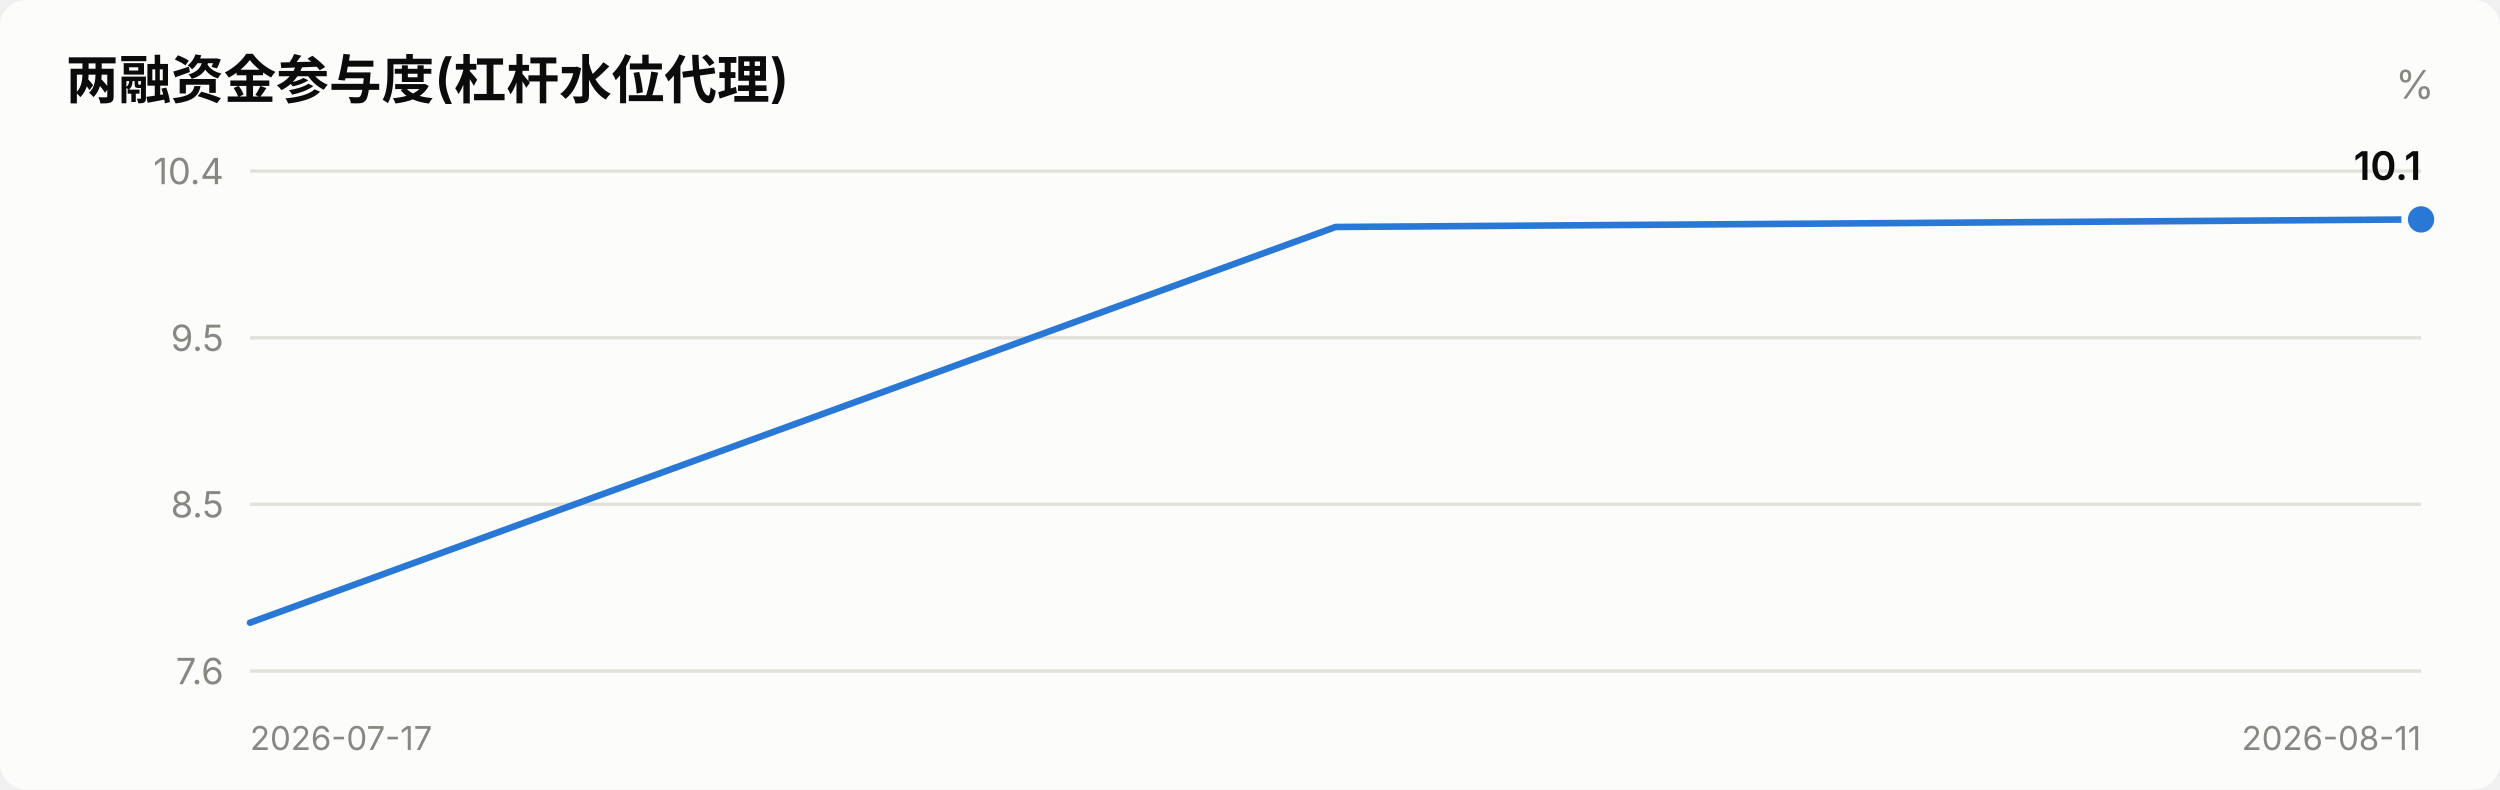
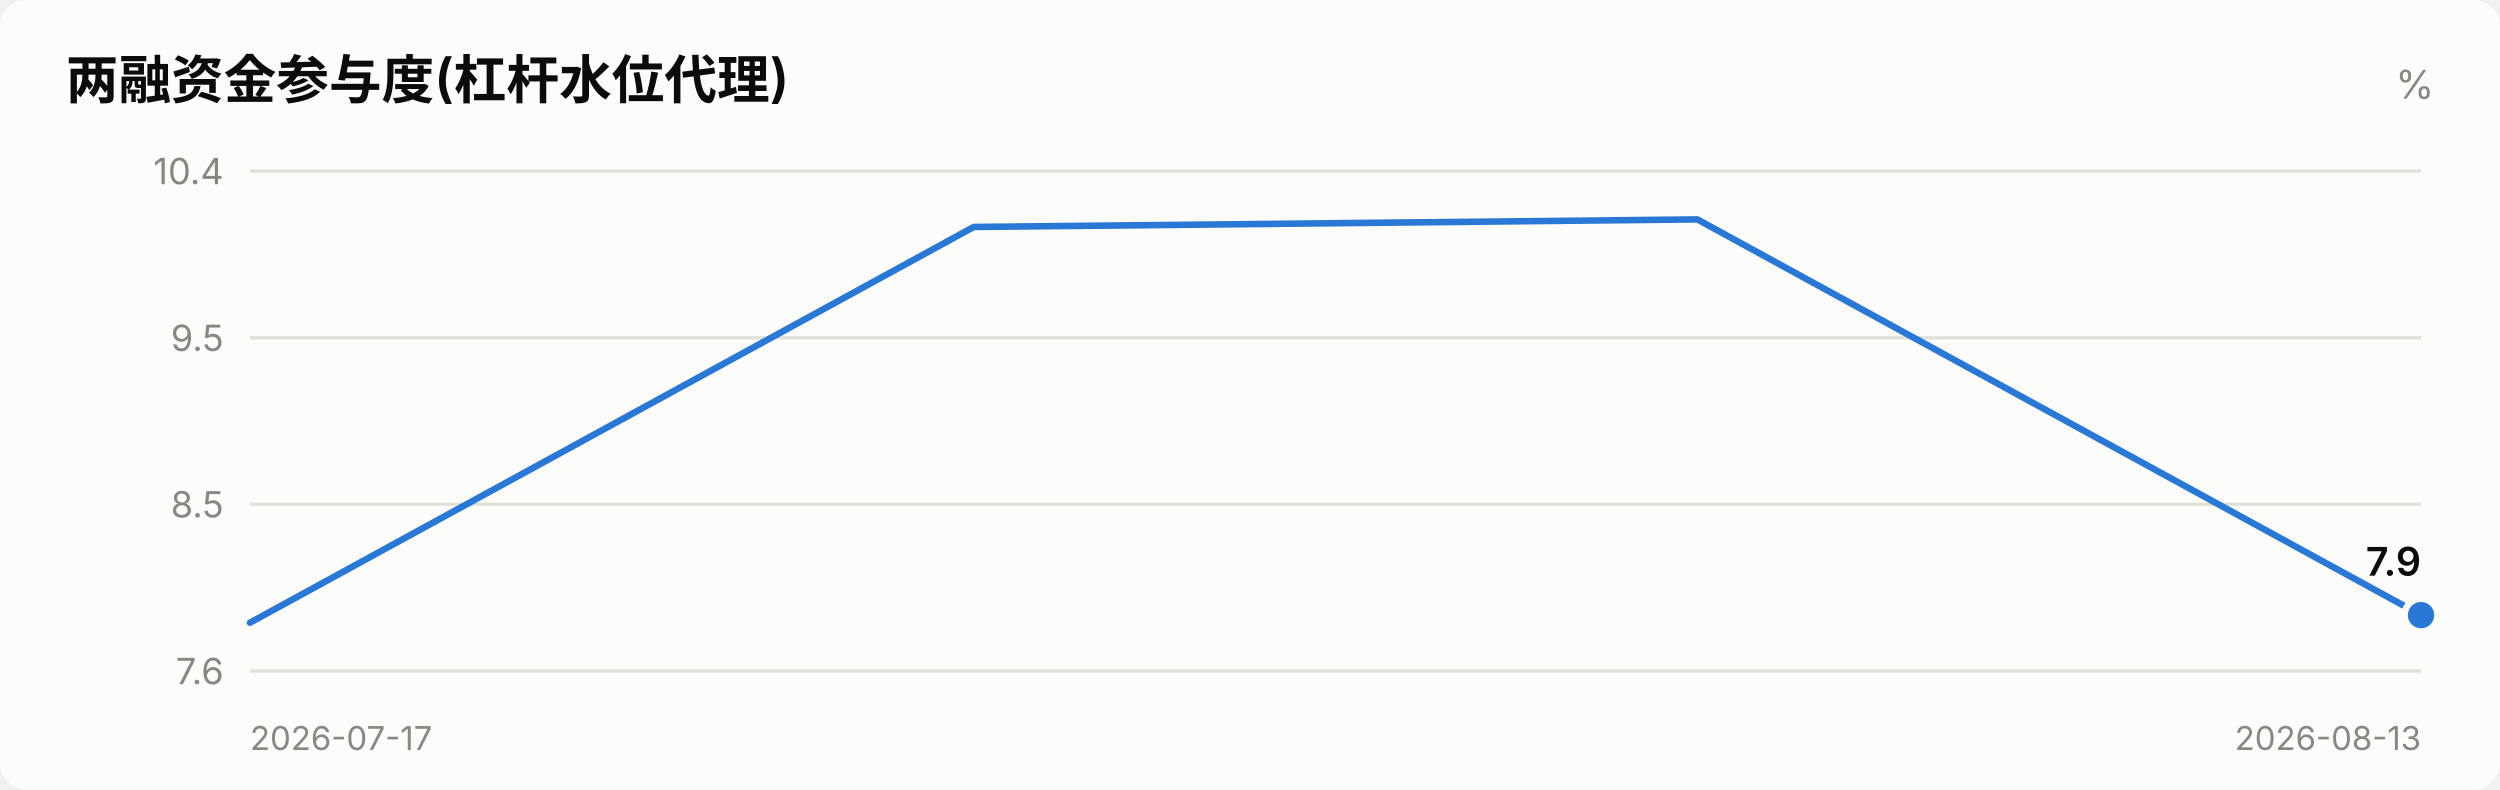
<svg xmlns="http://www.w3.org/2000/svg" viewBox="0 0 760 240" width="760" role="img">
  <style>
    text { font-family: system-ui, -apple-system, "Segoe UI", "PingFang SC",
           "Microsoft YaHei", sans-serif; fill: #0b0b0b; }
    .sec { fill: #52514e; } .mut { fill: #898781; }
    .grid { stroke: #e1e0d9; stroke-width: 1; }
    .axis { stroke: #c3c2b7; stroke-width: 1; }
    .inflow { fill: #e34948; } .outflow { fill: #2a78d6; }
    .neutral { fill: #f0efec; }
    .line { stroke: #2a78d6; stroke-width: 2; fill: none;
            stroke-linejoin: round; stroke-linecap: round; }
    .dot { fill: #2a78d6; stroke: #fcfcfb; stroke-width: 2; }
    .surface { fill: #fcfcfb; }
    @media (prefers-color-scheme: dark) {
      text { fill: #ffffff; }
      .sec { fill: #c3c2b7; } .mut { fill: #898781; }
      .grid { stroke: #2c2c2a; } .axis { stroke: #383835; }
      .inflow { fill: #e66767; } .outflow { fill: #3987e5; }
      .neutral { fill: #383835; }
      .line { stroke: #3987e5; }
      .dot { fill: #3987e5; stroke: #1a1a19; }
      .surface { fill: #1a1a19; }
    }
  </style>
  <rect x="0" y="0" width="760" height="240" class="surface" rx="8" />
  <text x="20" y="30" font-size="16" font-weight="600">两融资金参与度(杠杆水位代理)</text>
  <text x="740" y="30" font-size="12" text-anchor="end" class="mut">%</text>
  <line x1="76" y1="204.0" x2="736" y2="204.0" class="grid" />
  <text x="68" y="208.0" font-size="11" text-anchor="end" class="mut">7.6</text>
  <line x1="76" y1="153.3" x2="736" y2="153.3" class="grid" />
  <text x="68" y="157.3" font-size="11" text-anchor="end" class="mut">8.5</text>
  <line x1="76" y1="102.7" x2="736" y2="102.7" class="grid" />
  <text x="68" y="106.7" font-size="11" text-anchor="end" class="mut">9.5</text>
  <line x1="76" y1="52.0" x2="736" y2="52.0" class="grid" />
  <text x="68" y="56.0" font-size="11" text-anchor="end" class="mut">10.4</text>
-   <polyline points="76.0,189.3 406.0,69.0 736.0,66.7" class="line" />
-   <circle cx="736.0" cy="66.7" r="5" class="dot" />
-   <text x="736.0" y="54.7" font-size="12" font-weight="600" text-anchor="end">10.1</text>
+   <polyline points="76.0,189.3 296.0,69.0 516.0,66.7 736.0,187.0" class="line" />
+   <circle cx="736.0" cy="187.0" r="5" class="dot" />
+   <text x="736.0" y="175.0" font-size="12" font-weight="600" text-anchor="end">7.9</text>
  <text x="76" y="228" font-size="10" class="mut">2026-07-17</text>
-   <text x="736" y="228" font-size="10" text-anchor="end" class="mut">2026-08-11</text>
+   <text x="736" y="228" font-size="10" text-anchor="end" class="mut">2026-08-13</text>
</svg>
